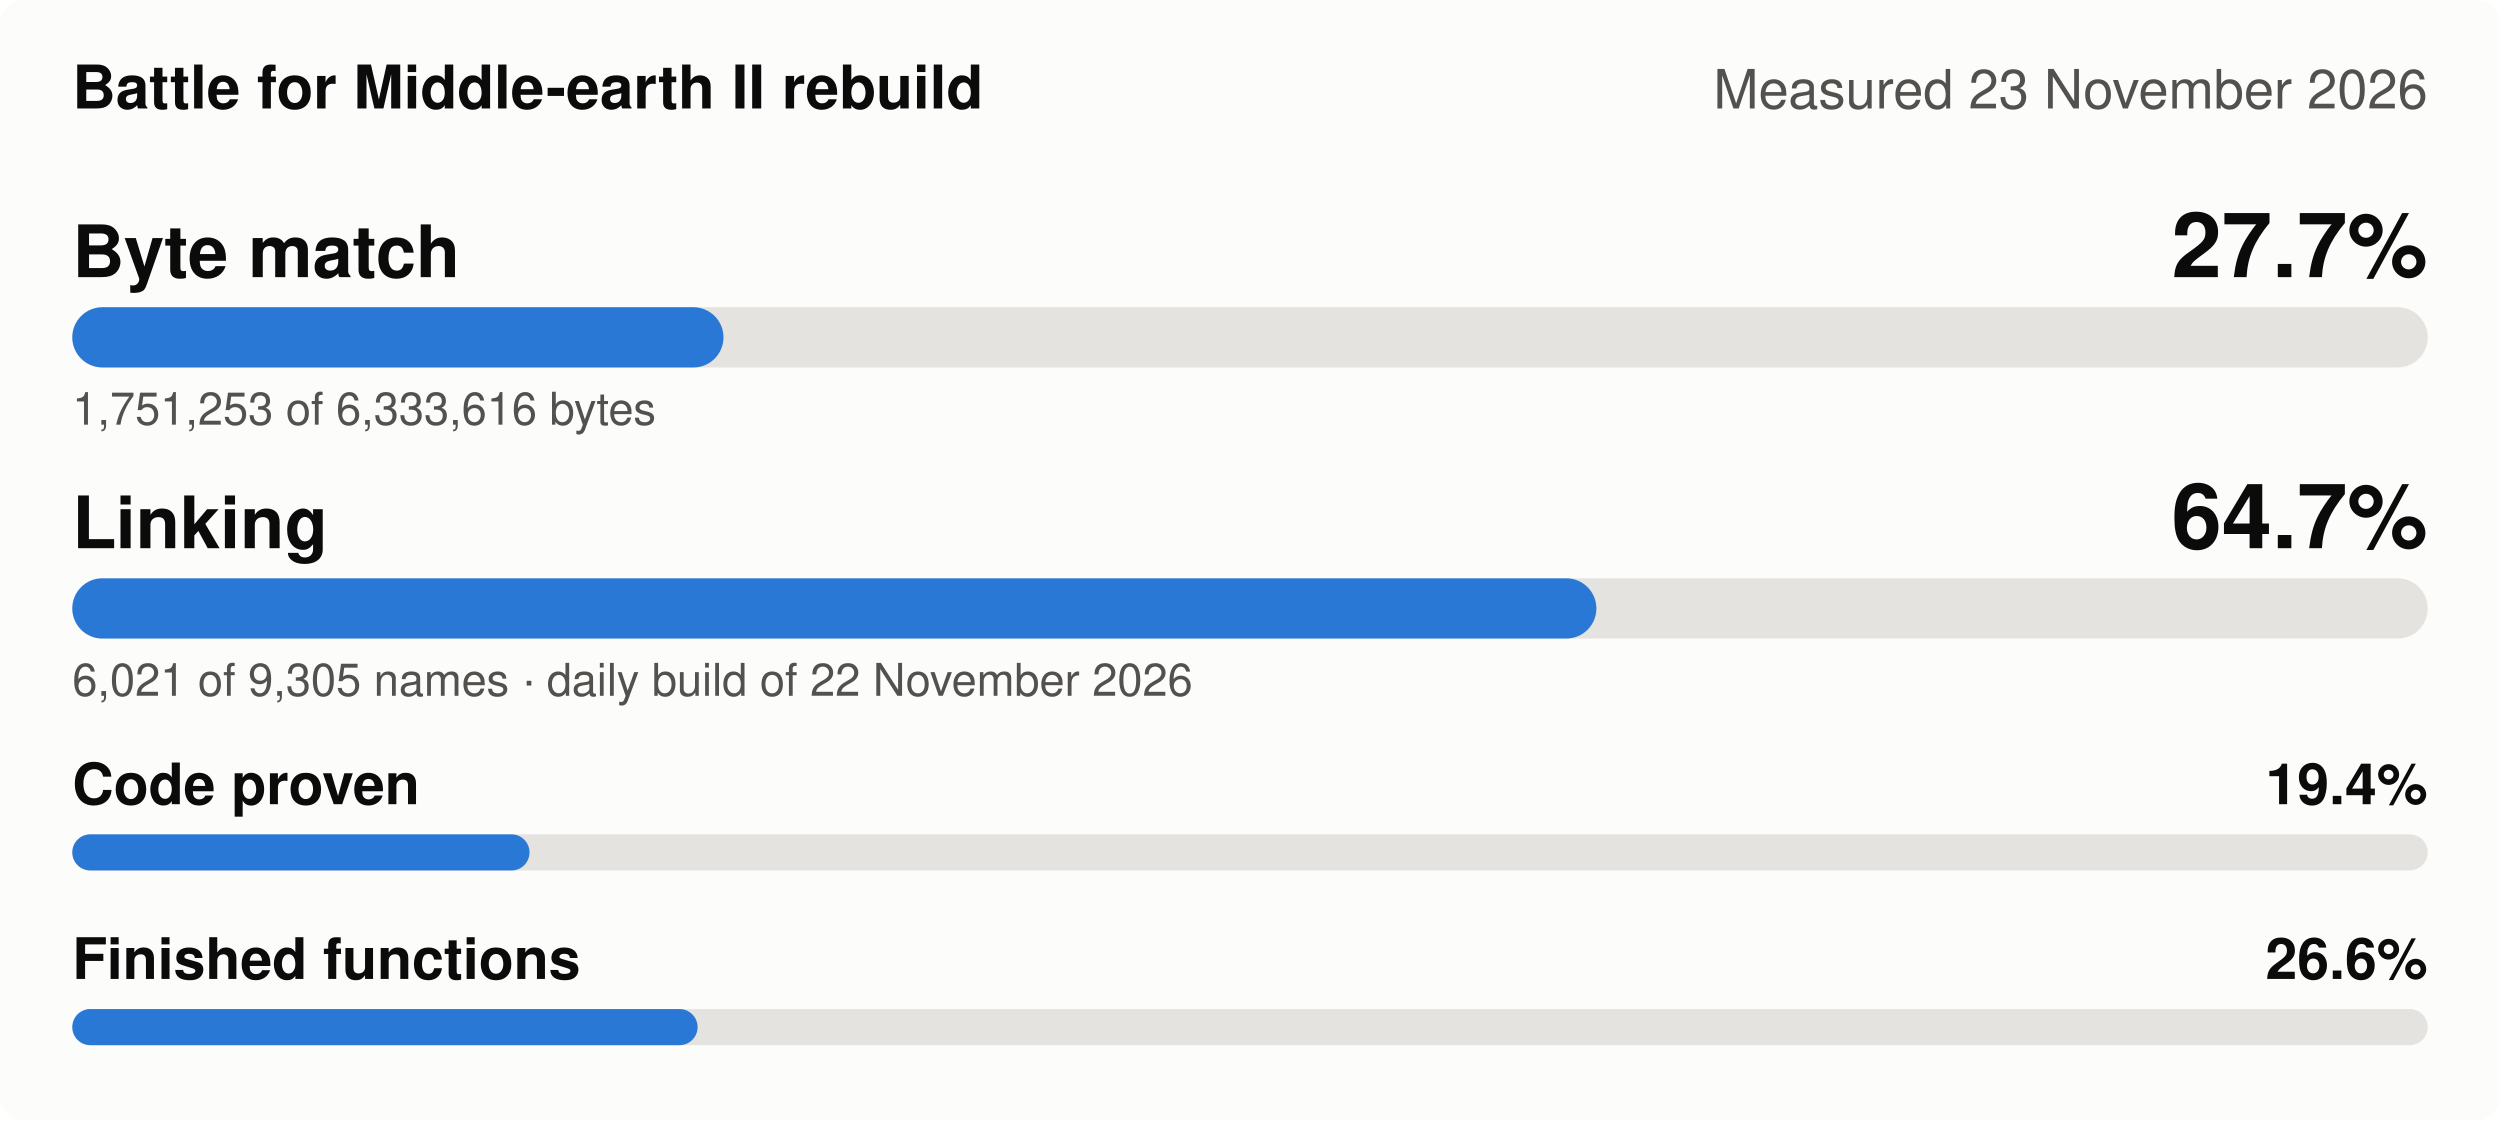
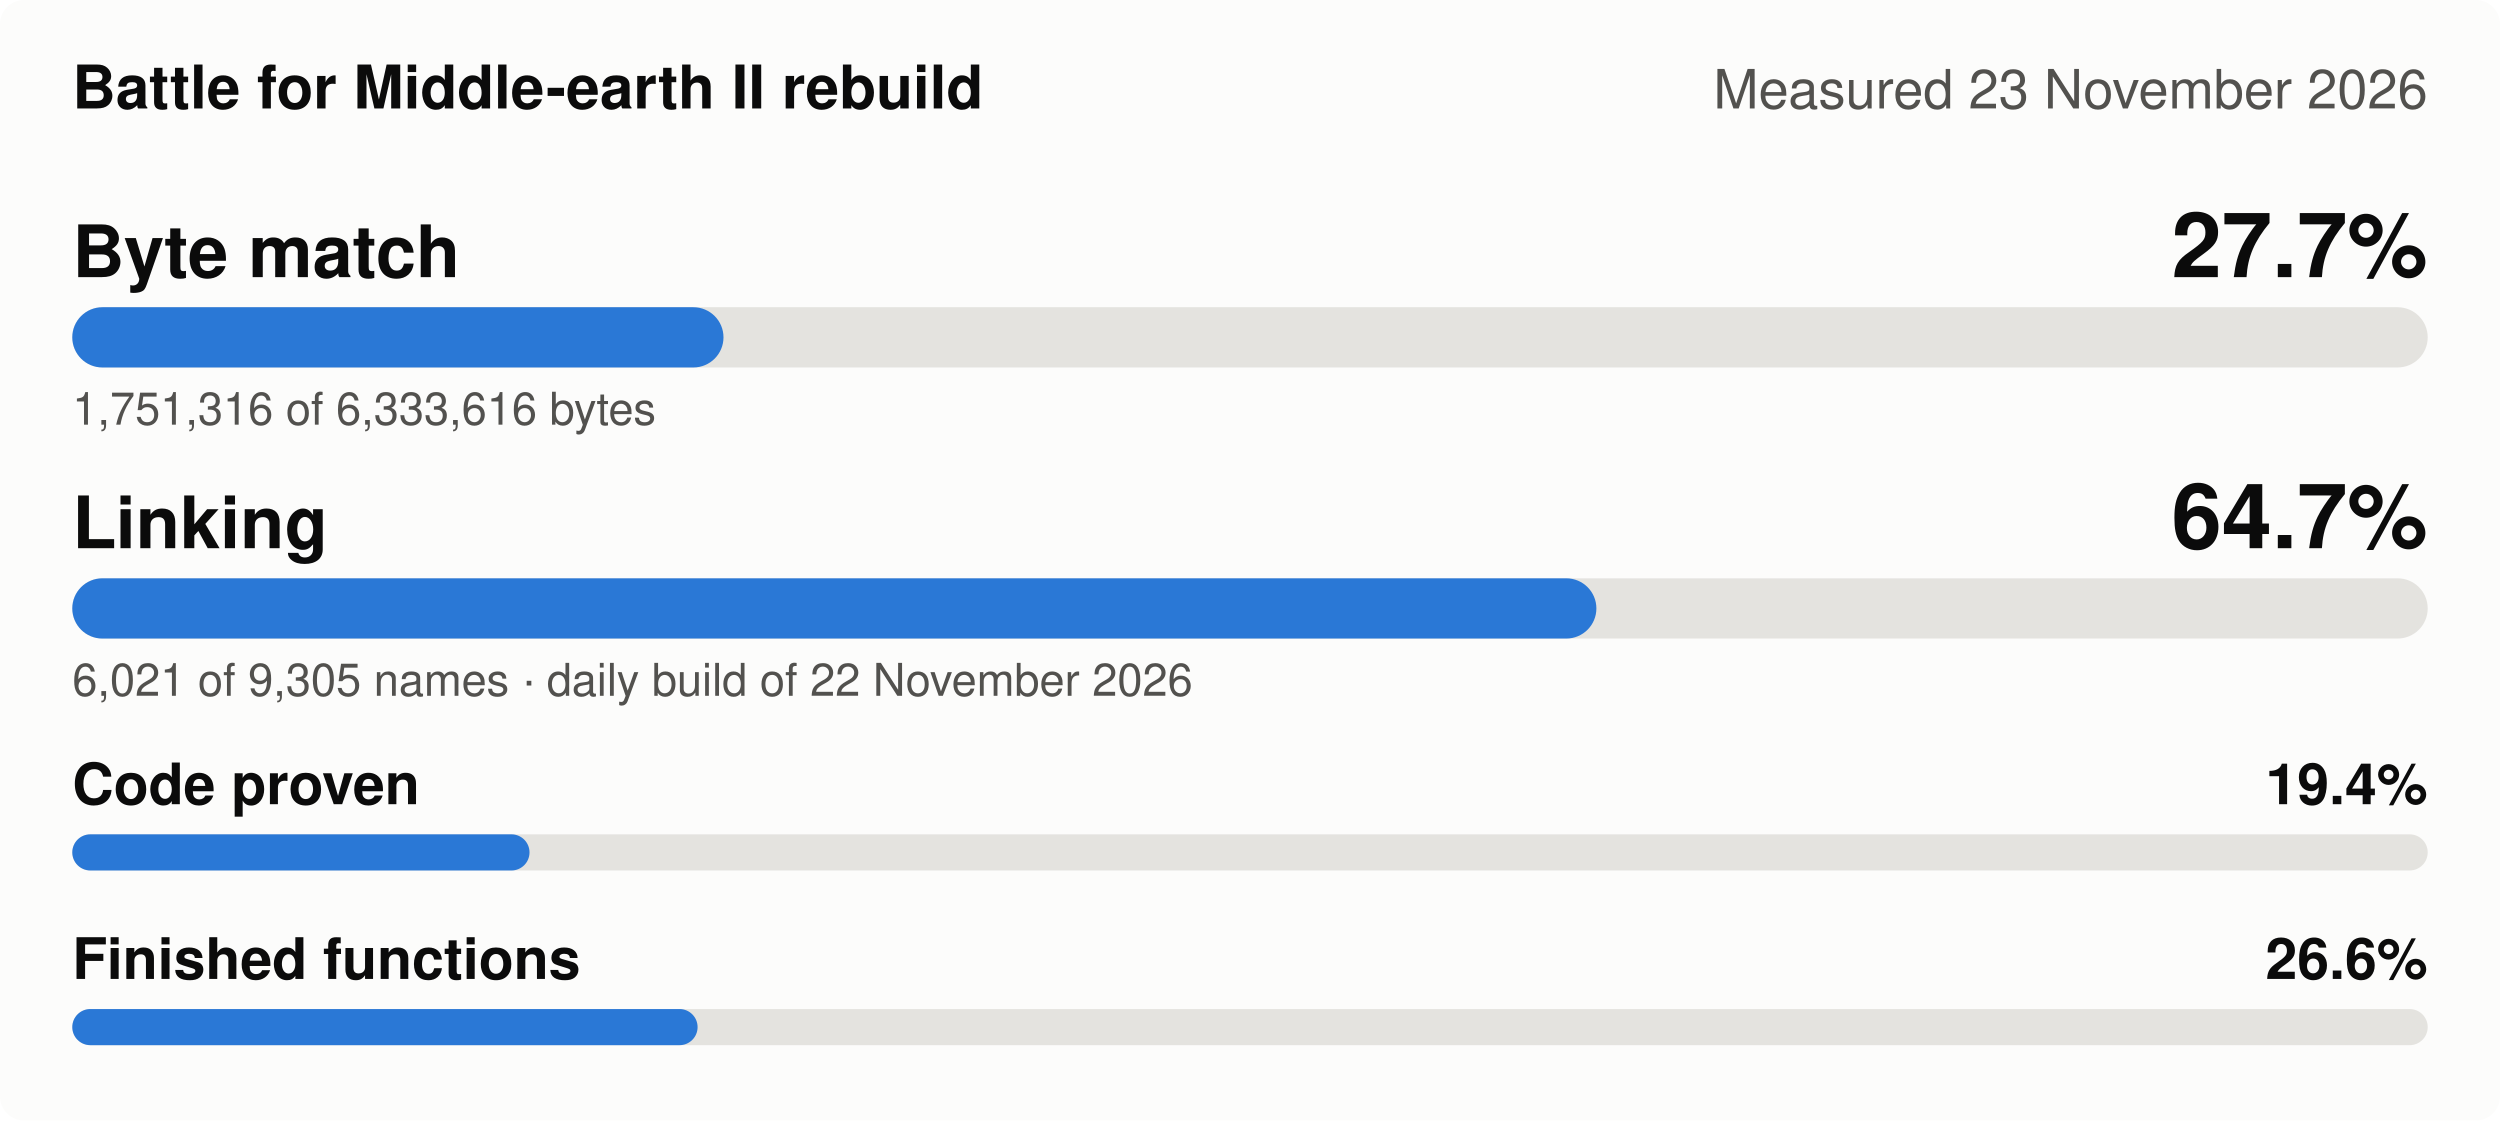
<svg xmlns="http://www.w3.org/2000/svg" width="830" height="372" viewBox="0 0 830 372" role="img" aria-label="Battle for Middle-earth II rebuild, measured 23 November 2026: Byte match 27.7%, Linking 64.7%, Code proven 19.4%, Finished functions 26.6%">
  <style>
.bg{fill:#fcfcfb}.t1{fill:#0b0b0b}.t2{fill:#52514e}.track{fill:#e4e3df}.fill{fill:#2a78d6}
.grid{stroke:#e4e3df;stroke-width:1}.s1{stroke:#2a78d6}.s2{stroke:#eb6834}.s3{stroke:#1baf7a}.s4{stroke:#eda100}
.d1{fill:#2a78d6}.d2{fill:#eb6834}.d3{fill:#1baf7a}.d4{fill:#eda100}
@media (prefers-color-scheme: dark){.bg{fill:#1a1a19}.t1{fill:#f0efec}.t2{fill:#c3c2b7}.track{fill:#383835}
.fill{fill:#3987e5}.grid{stroke:#383835}.s1{stroke:#3987e5}.s2{stroke:#d95926}.s3{stroke:#199e70}.s4{stroke:#c98500}
.d1{fill:#3987e5}.d2{fill:#d95926}.d3{fill:#199e70}.d4{fill:#c98500}}
text{font-family:-apple-system,'Segoe UI',Helvetica,Arial,sans-serif}
</style>
  <rect class="bg" width="830" height="372" rx="8" />
  <text class="t1" x="24" y="36" font-size="20" font-weight="600">Battle for Middle-earth II rebuild</text>
  <text class="t2" x="806" y="36" font-size="18" text-anchor="end">Measured 23 November 2026</text>
  <text class="t1" x="24" y="92" font-size="24" font-weight="600">Byte match</text>
  <text class="t1" x="806" y="92" font-size="30" font-weight="600" text-anchor="end">27.7%</text>
  <rect class="track" x="24" y="102" width="782" height="20" rx="10" />
  <rect class="fill" x="24" y="102" width="216.2" height="20" rx="10" />
-   <text class="t2" x="24" y="141" font-size="15">1,751,253 of 6,333,616 bytes</text>
+   <text class="t2" x="24" y="141" font-size="15">1,751,316 of 6,333,616 bytes</text>
  <text class="t1" x="24" y="182" font-size="24" font-weight="600">Linking</text>
  <text class="t1" x="806" y="182" font-size="30" font-weight="600" text-anchor="end">64.7%</text>
  <rect class="track" x="24" y="192" width="782" height="20" rx="10" />
  <rect class="fill" x="24" y="192" width="506.0" height="20" rx="10" />
  <text class="t2" x="24" y="231" font-size="15">6,021 of 9,305 names · daily build of 22 November 2026</text>
  <text class="t1" x="24" y="267" font-size="19" font-weight="600">Code proven</text>
  <text class="t1" x="806" y="267" font-size="19" font-weight="600" text-anchor="end">19.4%</text>
  <rect class="track" x="24" y="277" width="782" height="12" rx="6" />
  <rect class="fill" x="24" y="277" width="151.8" height="12" rx="6" />
  <text class="t1" x="24" y="325" font-size="19" font-weight="600">Finished functions</text>
  <text class="t1" x="806" y="325" font-size="19" font-weight="600" text-anchor="end">26.6%</text>
  <rect class="track" x="24" y="335" width="782" height="12" rx="6" />
  <rect class="fill" x="24" y="335" width="207.6" height="12" rx="6" />
</svg>
